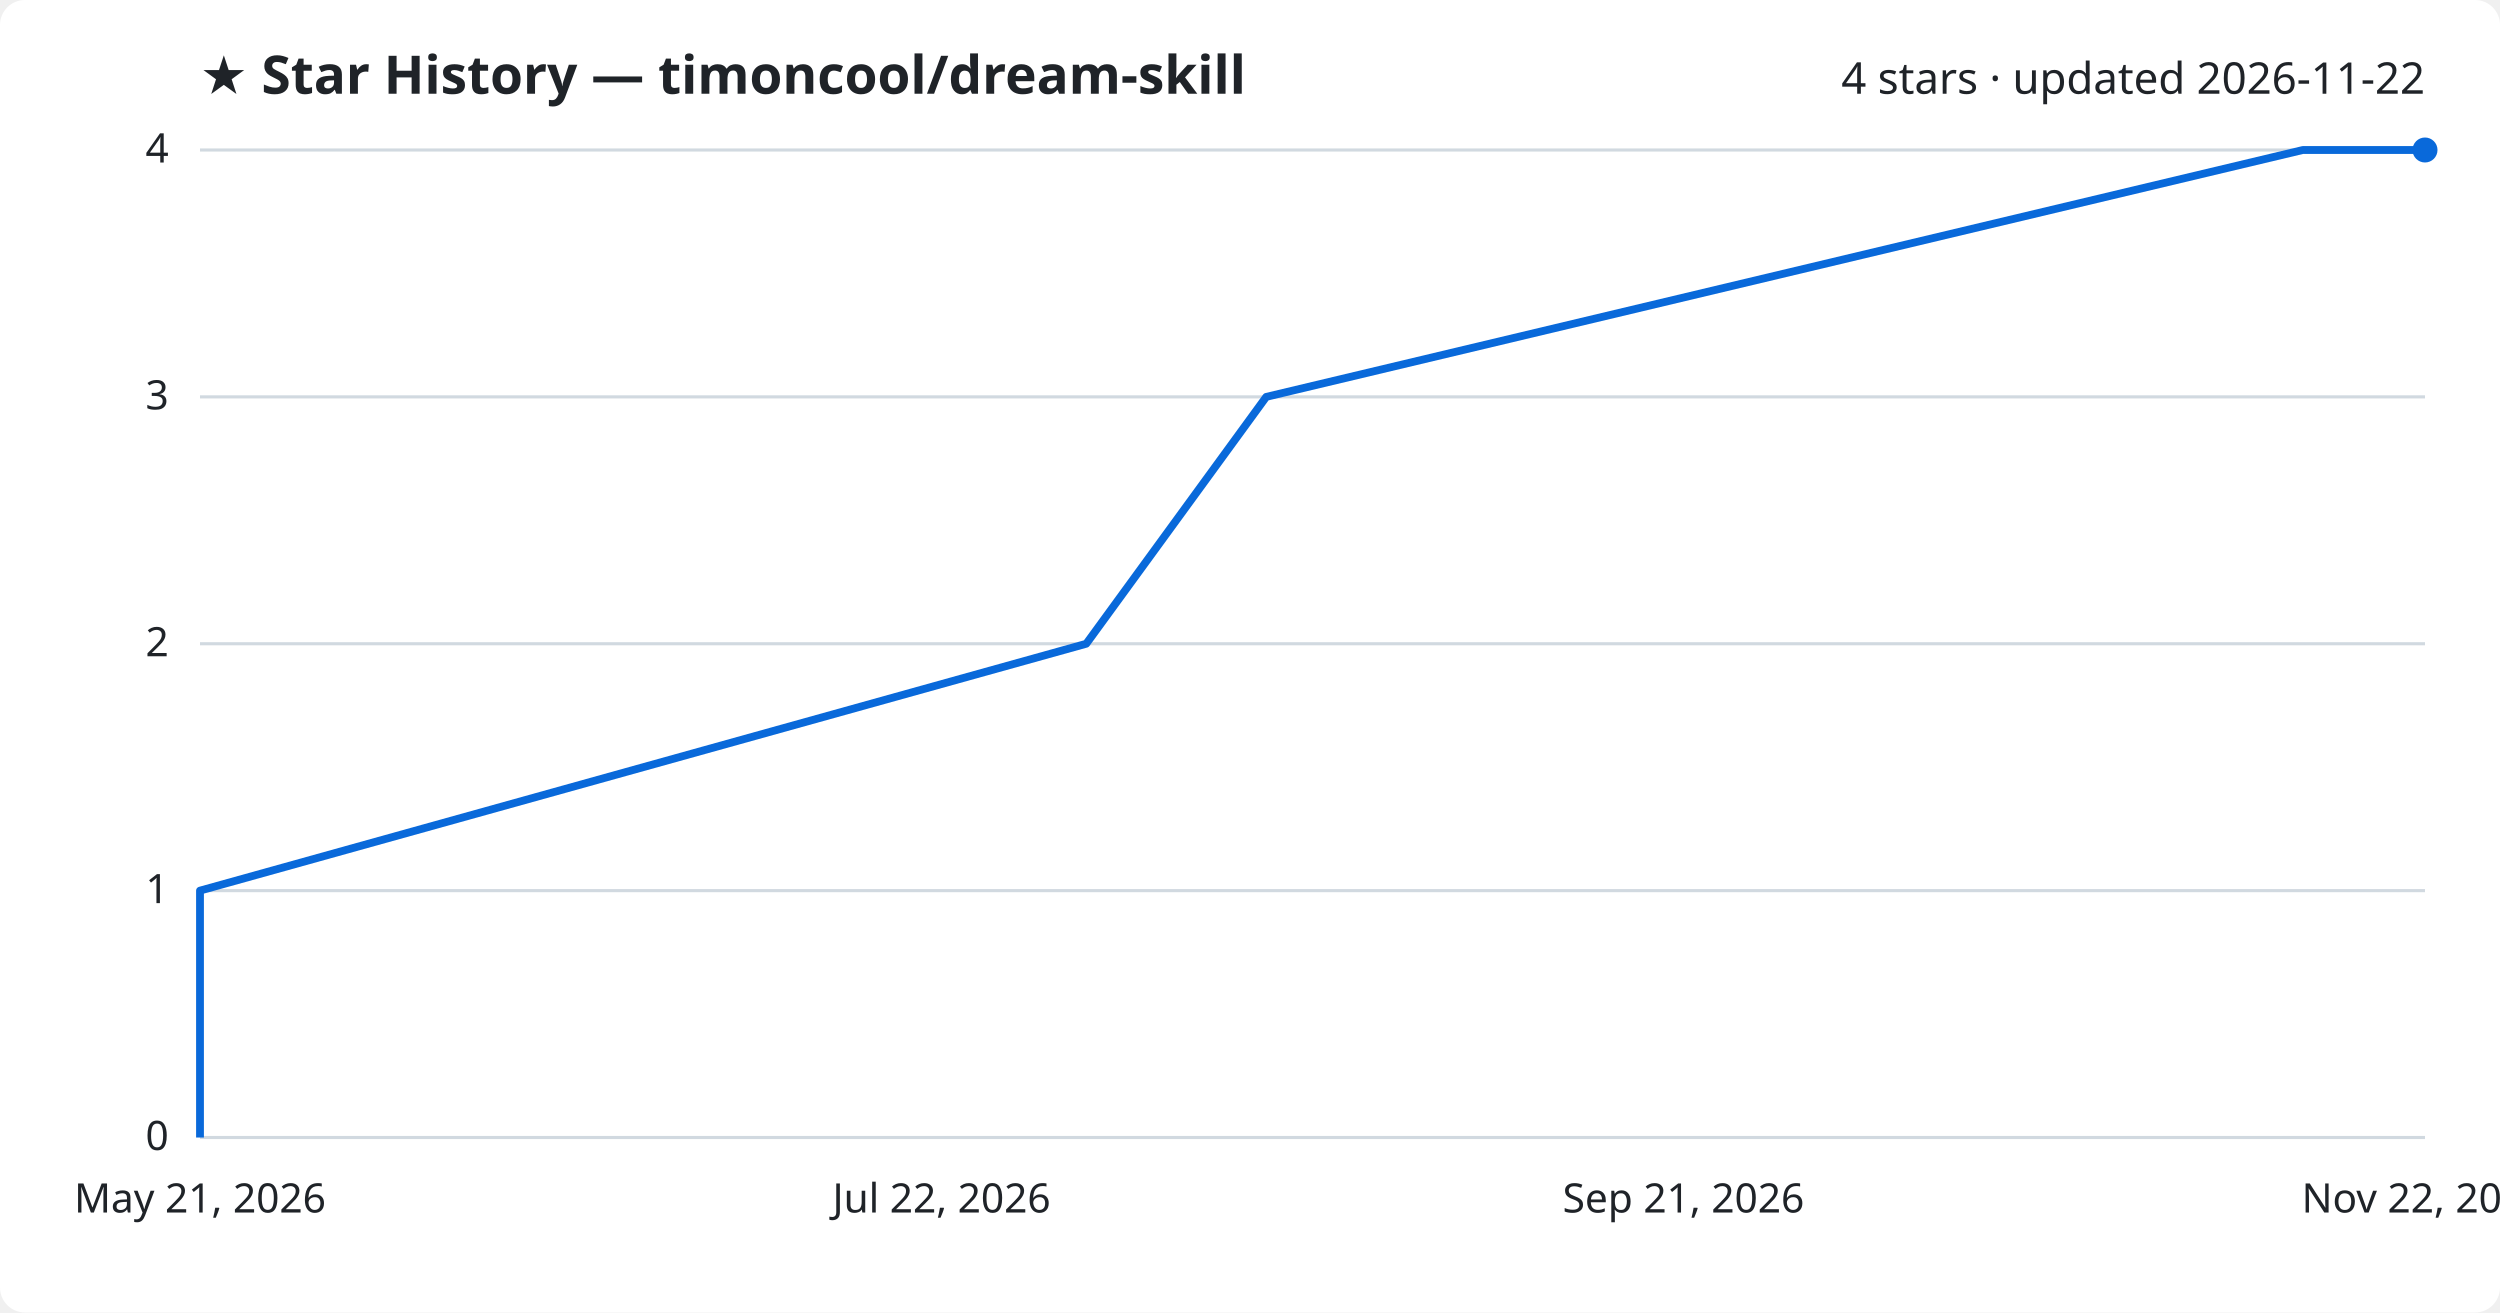
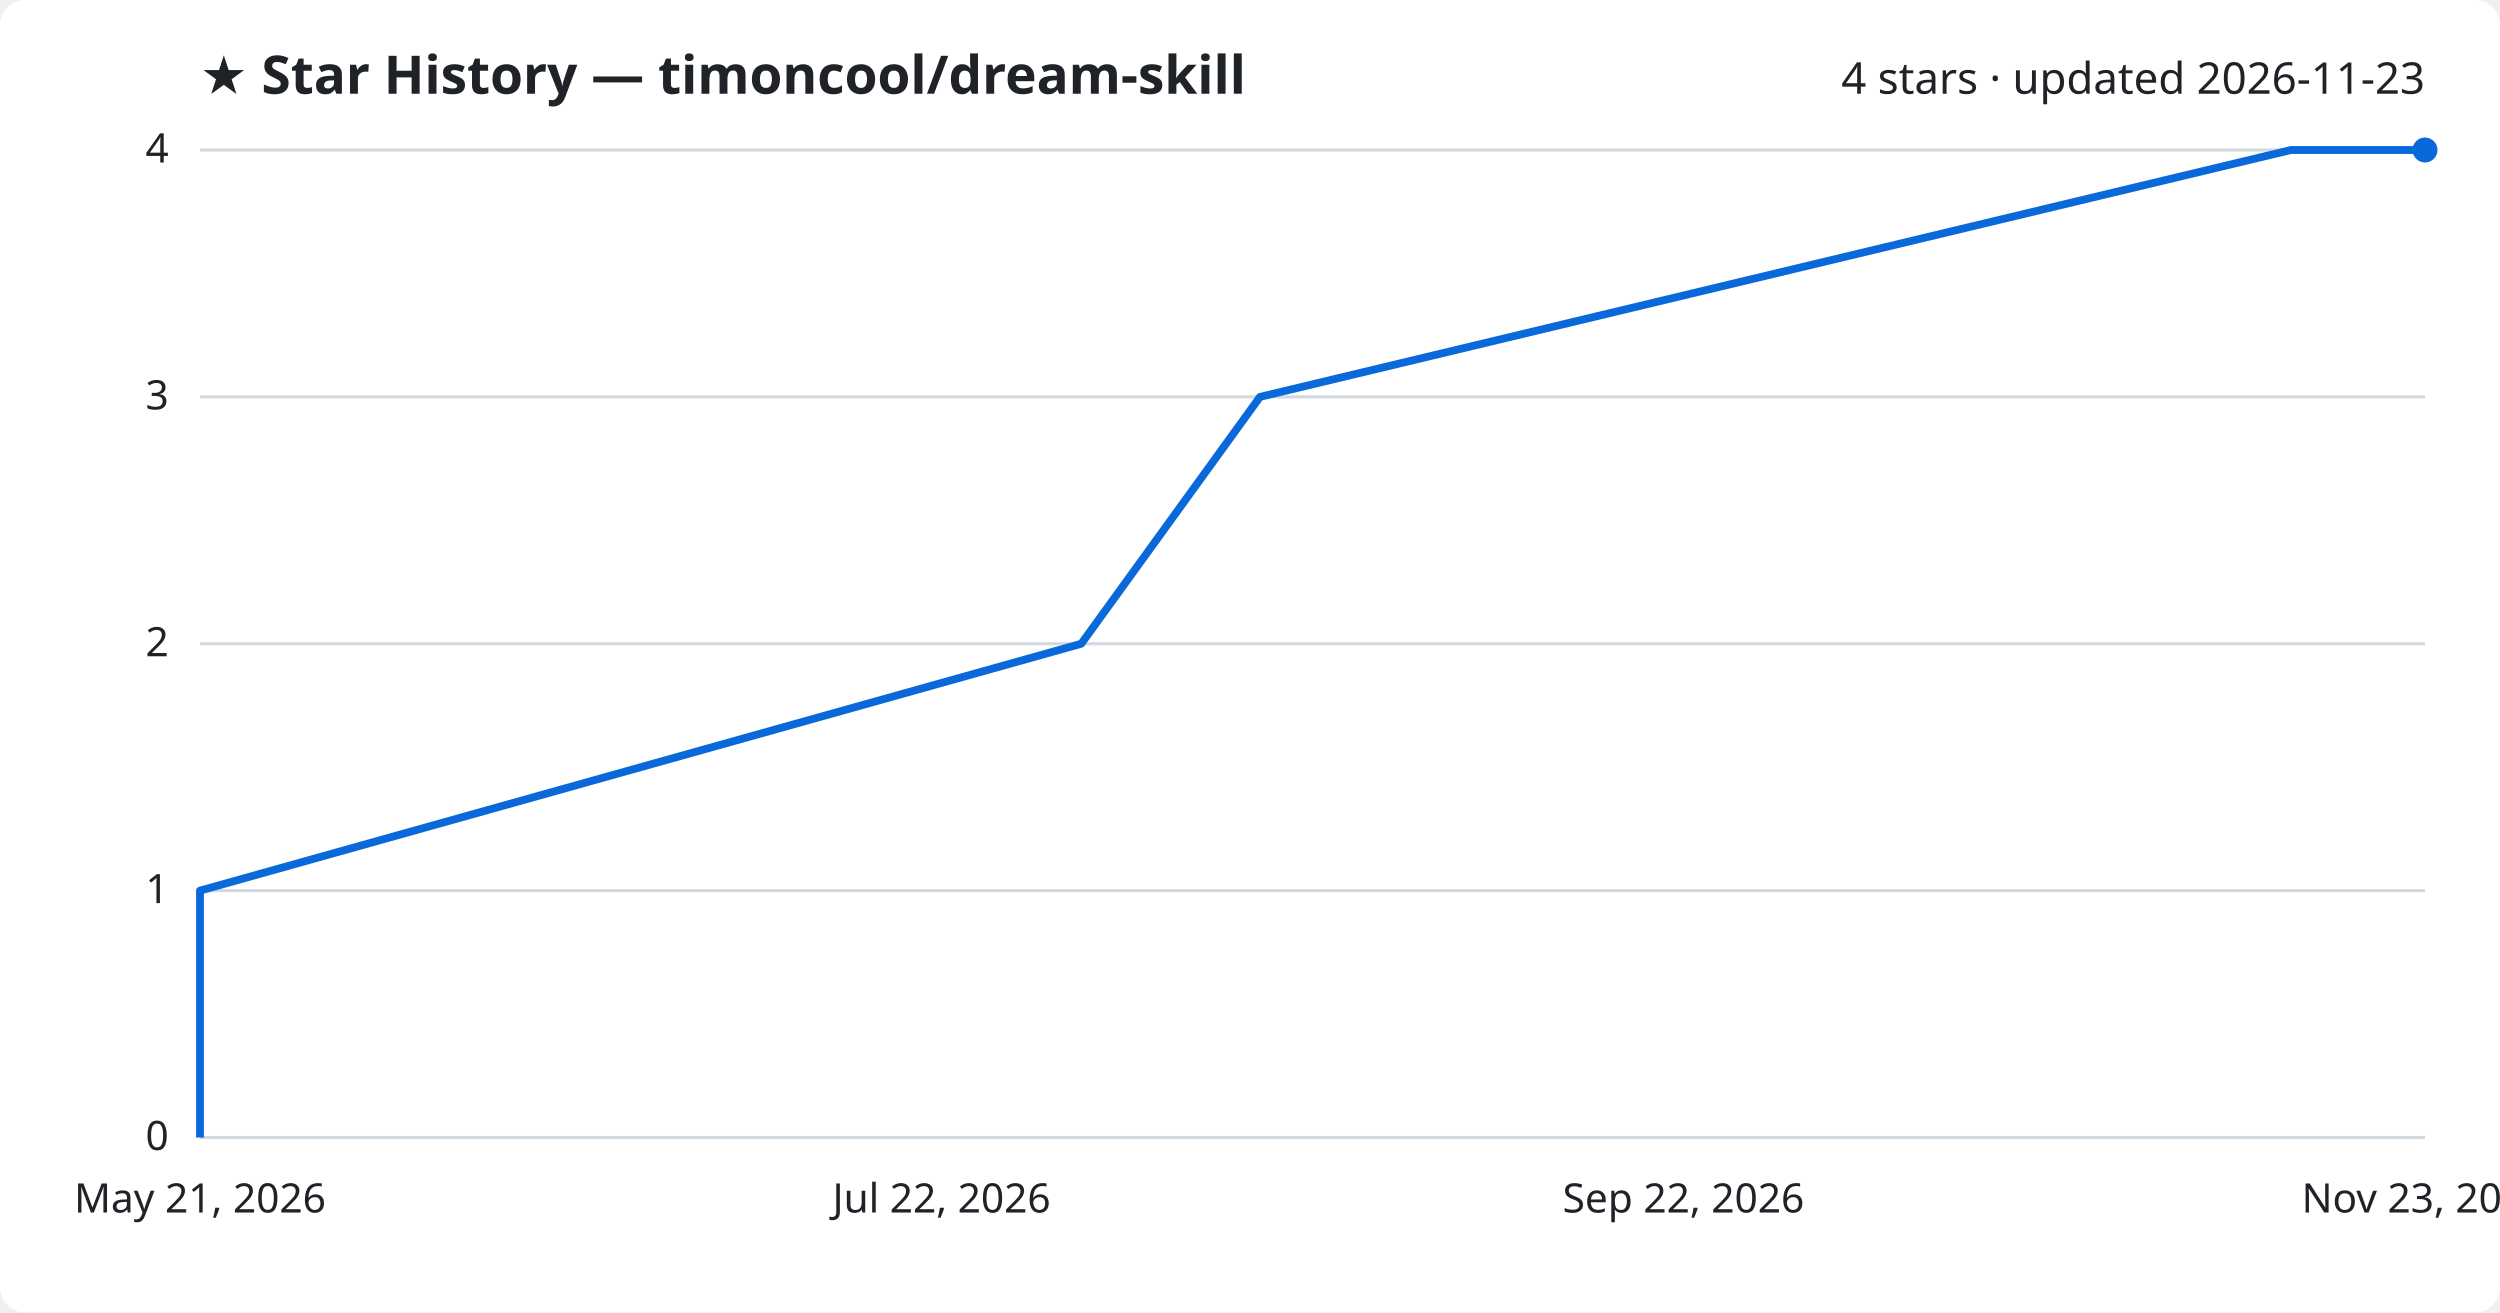
<svg xmlns="http://www.w3.org/2000/svg" viewBox="0 0 800 420" font-family="Segoe UI, sans-serif">
  <rect width="800" height="420" fill="#ffffff" rx="8" />
  <text x="64" y="30" fill="#1f2328" font-size="17" font-weight="700">★ Star History — timoncool/dream-skill</text>
-   <text x="776" y="30" fill="#1f2328" font-size="14" text-anchor="end">4 stars · updated 2026-11-22</text>
+   <text x="776" y="30" fill="#1f2328" font-size="14" text-anchor="end">4 stars · updated 2026-11-23</text>
  <line x1="64" y1="364.0" x2="776" y2="364.0" stroke="#d1d9e0" stroke-width="1" />
  <text x="54" y="368.0" fill="#1f2328" font-size="13" text-anchor="end">0</text>
  <line x1="64" y1="285.0" x2="776" y2="285.0" stroke="#d1d9e0" stroke-width="1" />
  <text x="54" y="289.0" fill="#1f2328" font-size="13" text-anchor="end">1</text>
  <line x1="64" y1="206.0" x2="776" y2="206.0" stroke="#d1d9e0" stroke-width="1" />
  <text x="54" y="210.0" fill="#1f2328" font-size="13" text-anchor="end">2</text>
  <line x1="64" y1="127.0" x2="776" y2="127.0" stroke="#d1d9e0" stroke-width="1" />
  <text x="54" y="131.0" fill="#1f2328" font-size="13" text-anchor="end">3</text>
  <line x1="64" y1="48.0" x2="776" y2="48.0" stroke="#d1d9e0" stroke-width="1" />
  <text x="54" y="52.0" fill="#1f2328" font-size="13" text-anchor="end">4</text>
-   <path d="M64.0,364.0 L64.0,285.0 L347.6,206.0 L405.2,127.0 L736.9,48.0 L776.0,48.0" fill="none" stroke="#0969da" stroke-width="2.5" stroke-linejoin="round" />
+   <path d="M64.0,364.0 L64.0,285.0 L346.0,206.0 L403.2,127.0 L733.1,48.0 L776.0,48.0" fill="none" stroke="#0969da" stroke-width="2.5" stroke-linejoin="round" />
  <circle cx="776.0" cy="48.0" r="4" fill="#0969da" />
  <text x="64.0" y="388" fill="#1f2328" font-size="13" text-anchor="middle">May 21, 2026</text>
  <text x="301.3" y="388" fill="#1f2328" font-size="13" text-anchor="middle">Jul 22, 2026</text>
-   <text x="538.7" y="388" fill="#1f2328" font-size="13" text-anchor="middle">Sep 21, 2026</text>
-   <text x="776.0" y="388" fill="#1f2328" font-size="13" text-anchor="middle">Nov 22, 2026</text>
+   <text x="538.7" y="388" fill="#1f2328" font-size="13" text-anchor="middle">Sep 22, 2026</text>
+   <text x="776.0" y="388" fill="#1f2328" font-size="13" text-anchor="middle">Nov 23, 2026</text>
</svg>
